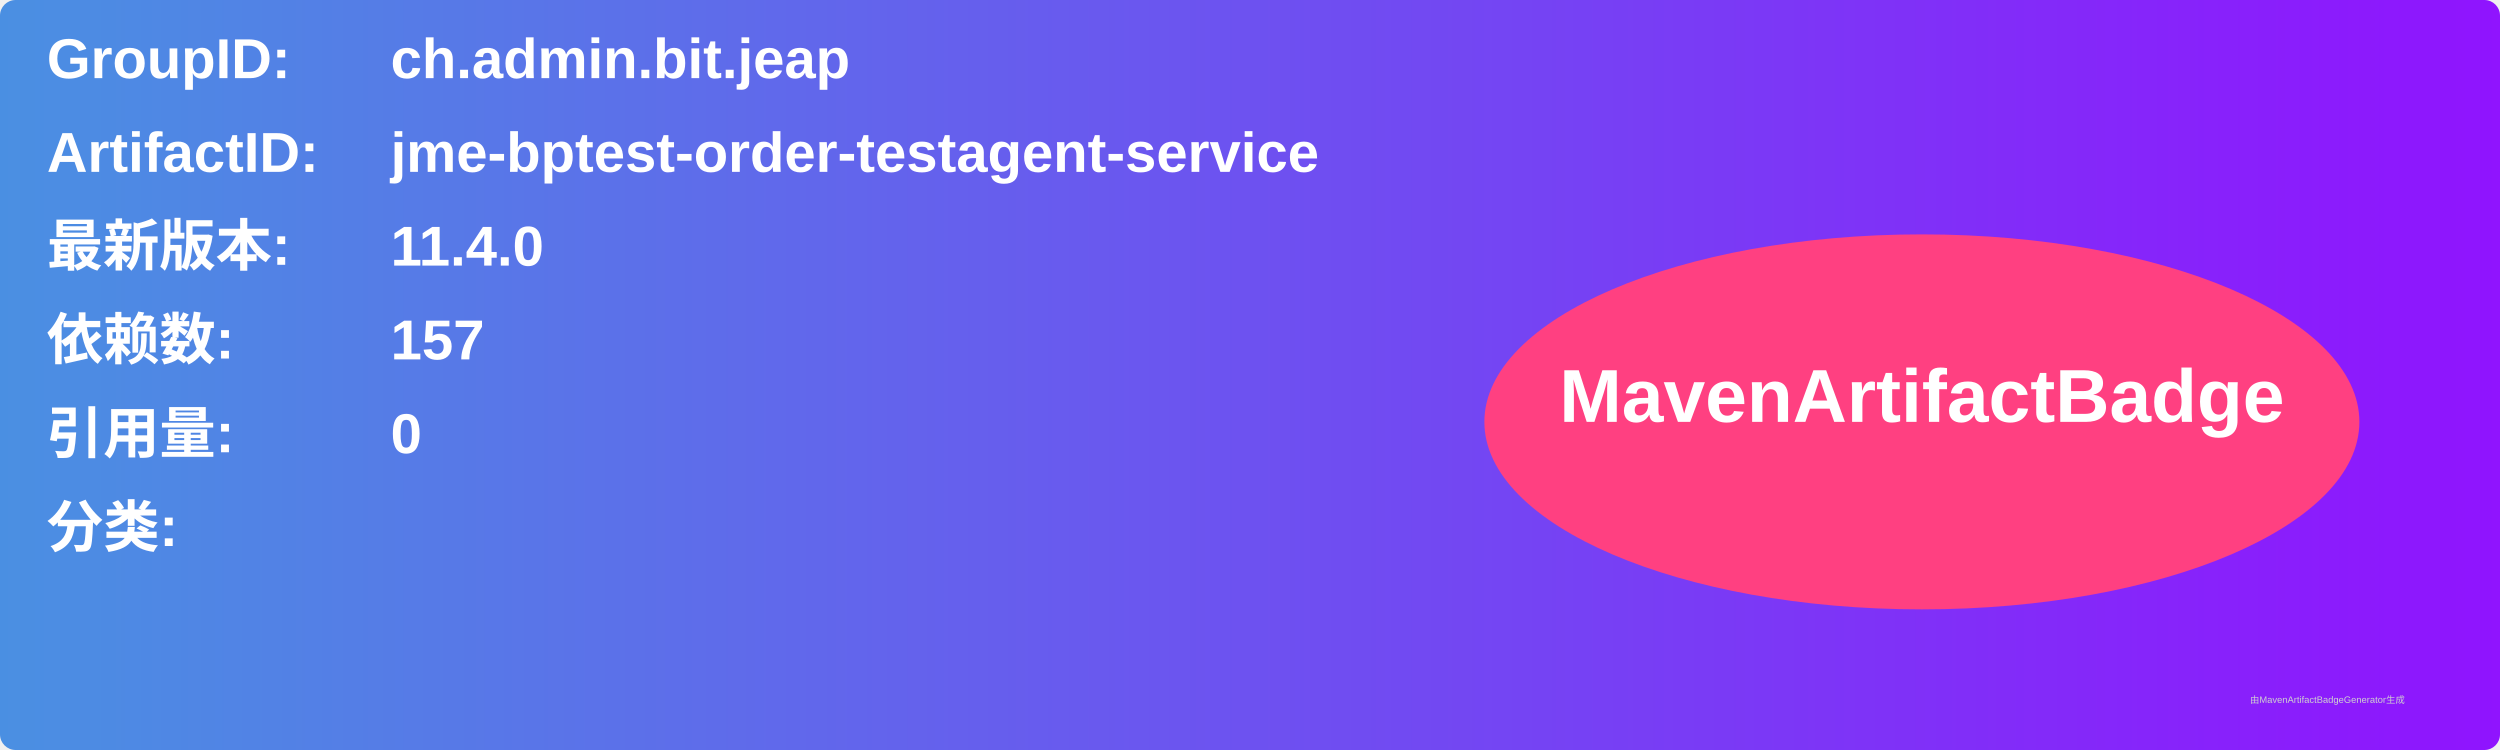
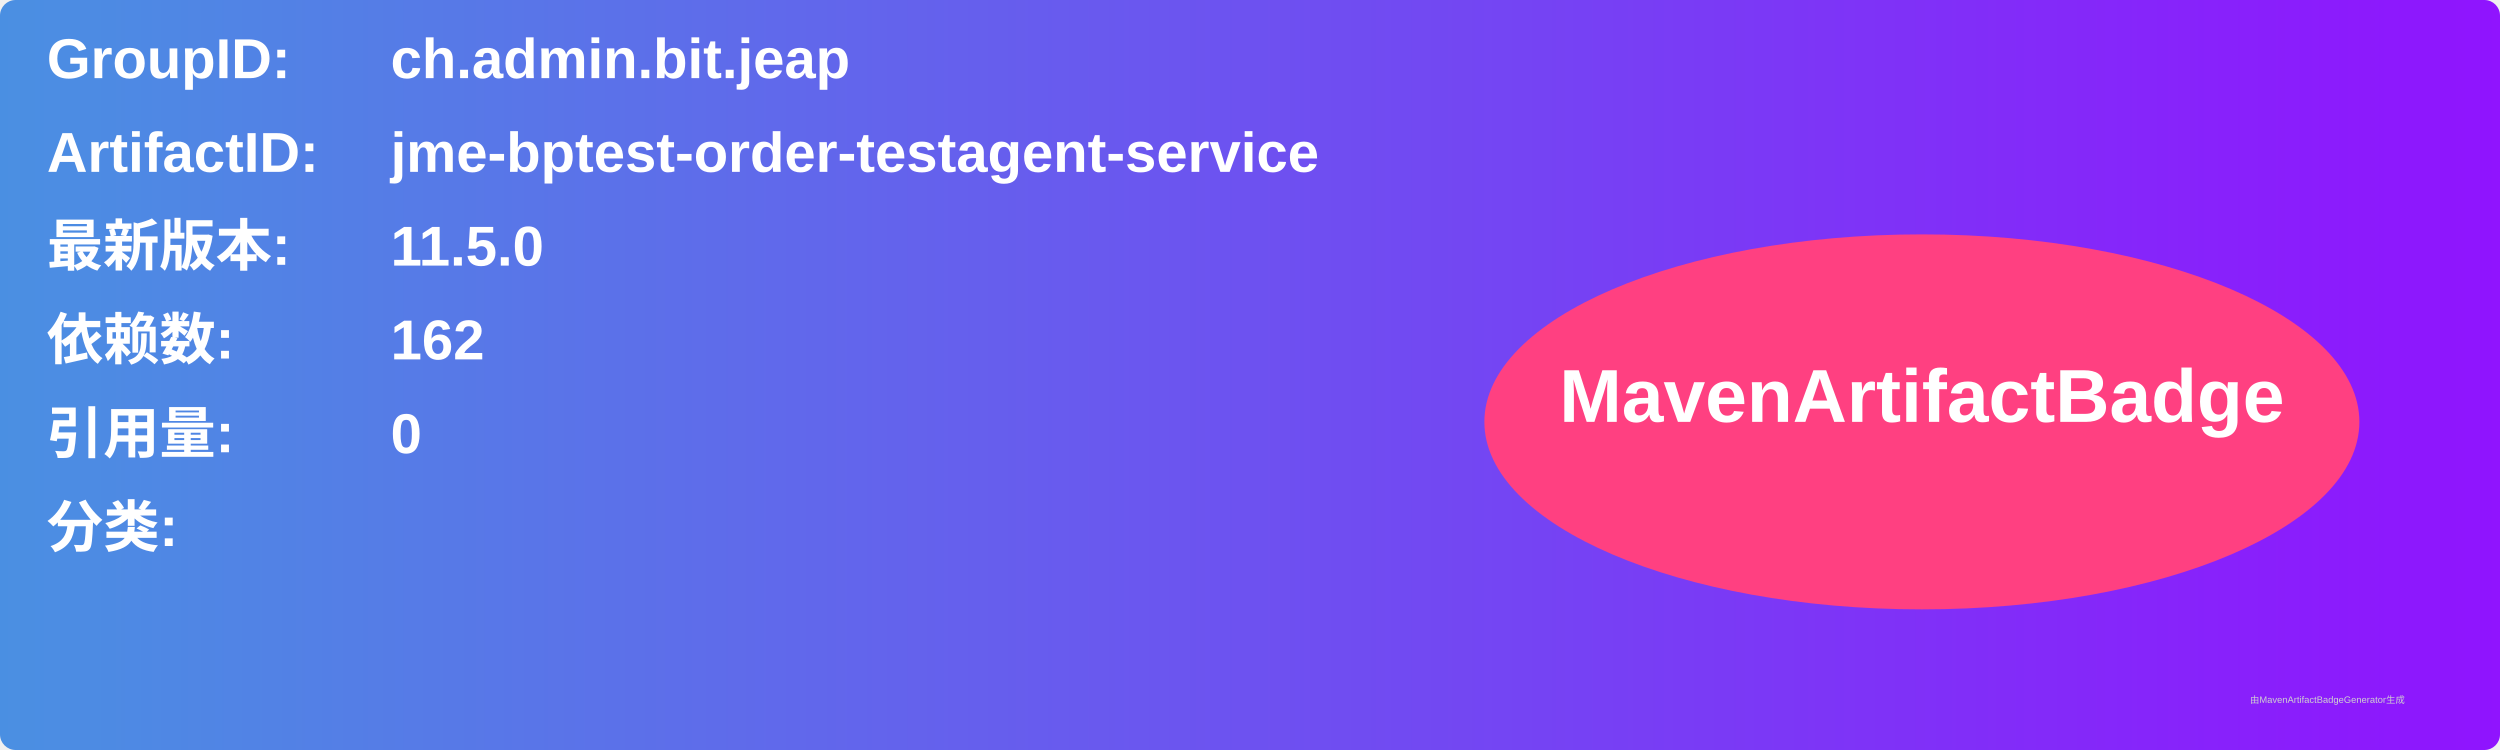
<svg xmlns="http://www.w3.org/2000/svg" width="800" height="240" viewBox="0 0 800 240">
  <linearGradient id="grad" x1="0%" y1="0%" x2="100%" y2="0%">
    <stop offset="0%" stop-color="#4a90e2" />
    <stop offset="100%" stop-color="#9013fe" />
  </linearGradient>
  <rect width="100%" height="100%" rx="5" ry="5" fill="url(#grad)" />
  <g transform="translate(15, 15)">
    <text x="0" y="10" font-family="Arial" font-size="18" fill="white" font-weight="bold" width="260">GroupID:</text>
    <text x="110" y="10" font-family="Arial" font-size="18" fill="white" font-weight="bold" width="460">ch.admin.bit.jeap</text>
    <text x="0" y="40" font-family="Arial" font-size="18" fill="white" font-weight="bold" width="260">ArtifactID:</text>
    <text x="110" y="40" font-family="Arial" font-size="18" fill="white" font-weight="bold" width="460">jme-bptest-order-testagent-service</text>
    <text x="0" y="70" font-family="Arial" font-size="18" fill="white" font-weight="bold">最新版本:</text>
    <text x="110" y="70" font-family="Arial" font-size="18" fill="white" font-weight="bold">
-       <tspan font-weight="bold">11.4.0</tspan>
+       <tspan font-weight="bold">11.5.0</tspan>
    </text>
    <text x="0" y="100" font-family="Arial" font-size="18" fill="white" font-weight="bold">依赖数: </text>
    <text x="110" y="100" font-family="Arial" font-size="18" fill="white">
-       <tspan font-weight="bold">157</tspan>
+       <tspan font-weight="bold">162</tspan>
    </text>
    <text x="0" y="130" font-family="Arial" font-size="18" fill="white" font-weight="bold">引用量: </text>
    <text x="110" y="130" font-family="Arial" font-size="18" fill="white">
      <tspan font-weight="bold">0</tspan>
    </text>
    <text x="0" y="160" font-family="Arial" font-size="18" fill="white" font-weight="bold">分类:</text>
    <text x="10" y="190" font-family="Arial" font-size="10" fill="white">
      <tspan font-weight="bold" />
    </text>
    <ellipse cx="600" cy="120" rx="140" ry="60" fill="#ff4081" />
    <text x="600" y="120" text-anchor="middle" font-family="Arial" font-size="24" fill="white" font-weight="bold">MavenArtifactBadge</text>
  </g>
  <text x="720" y="225" font-family="Arial" font-size="3" fill="#d0d0d0">由MavenArtifactBadgeGenerator生成</text>
</svg>
